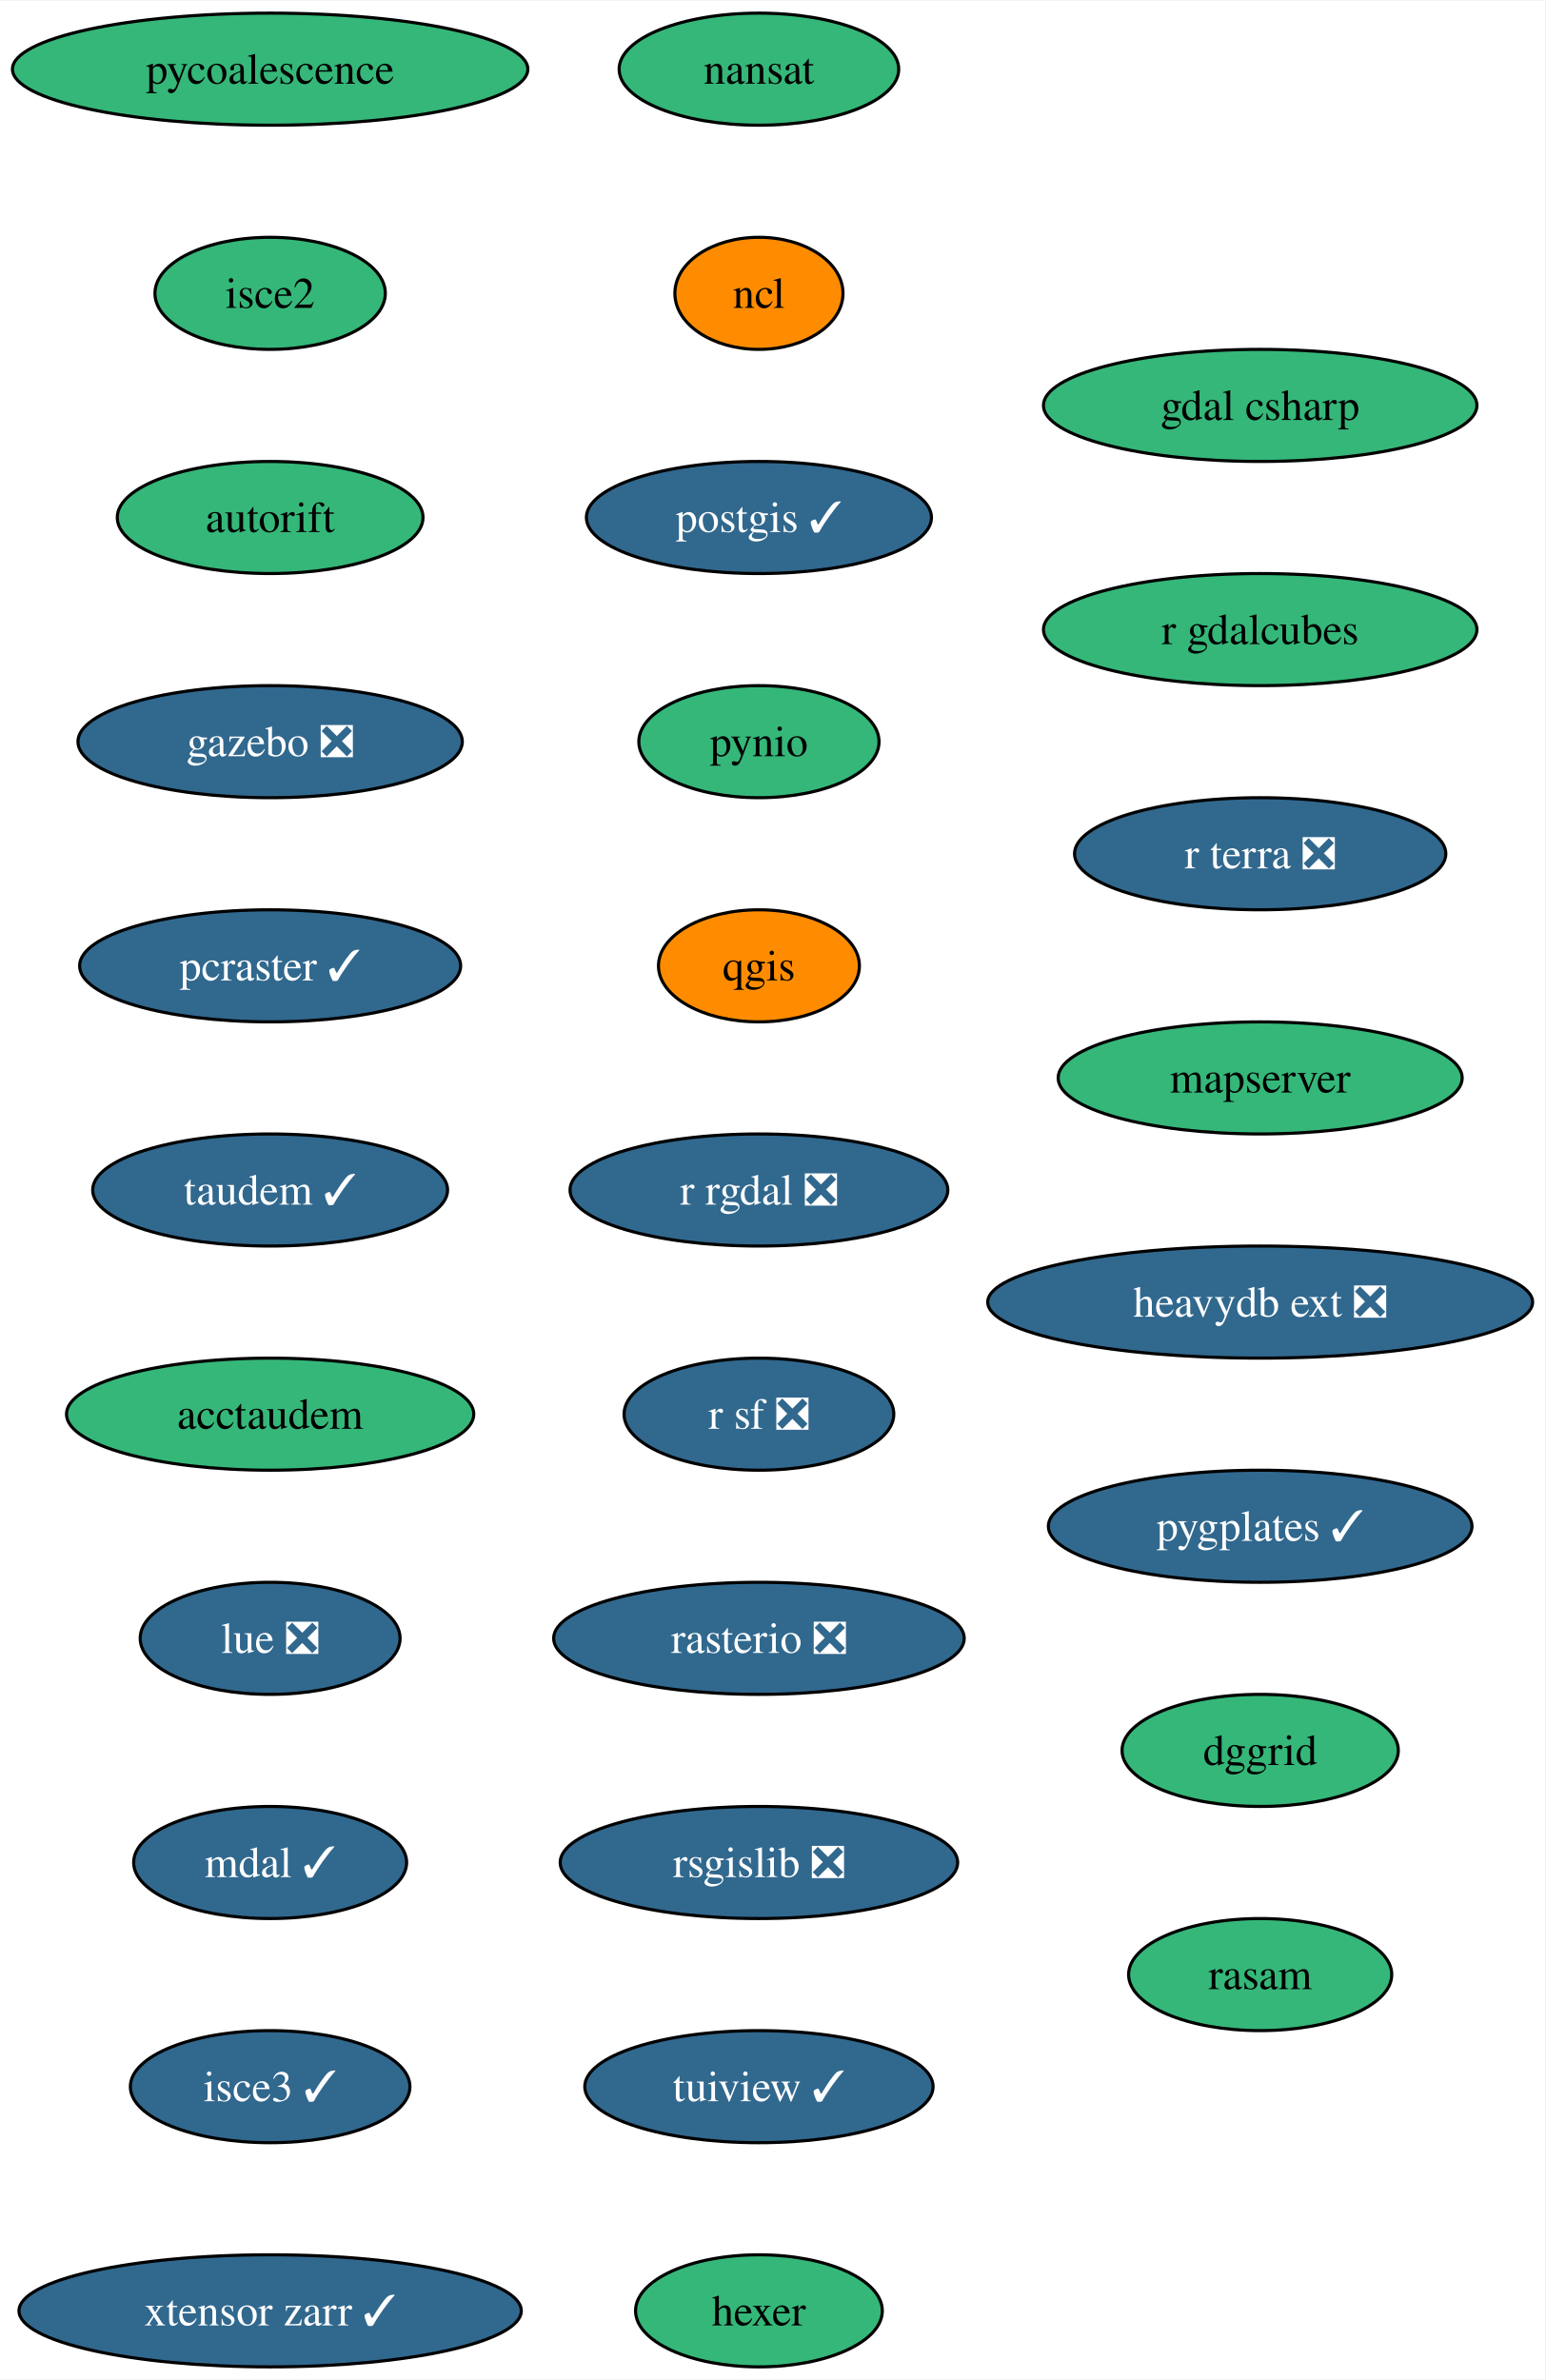
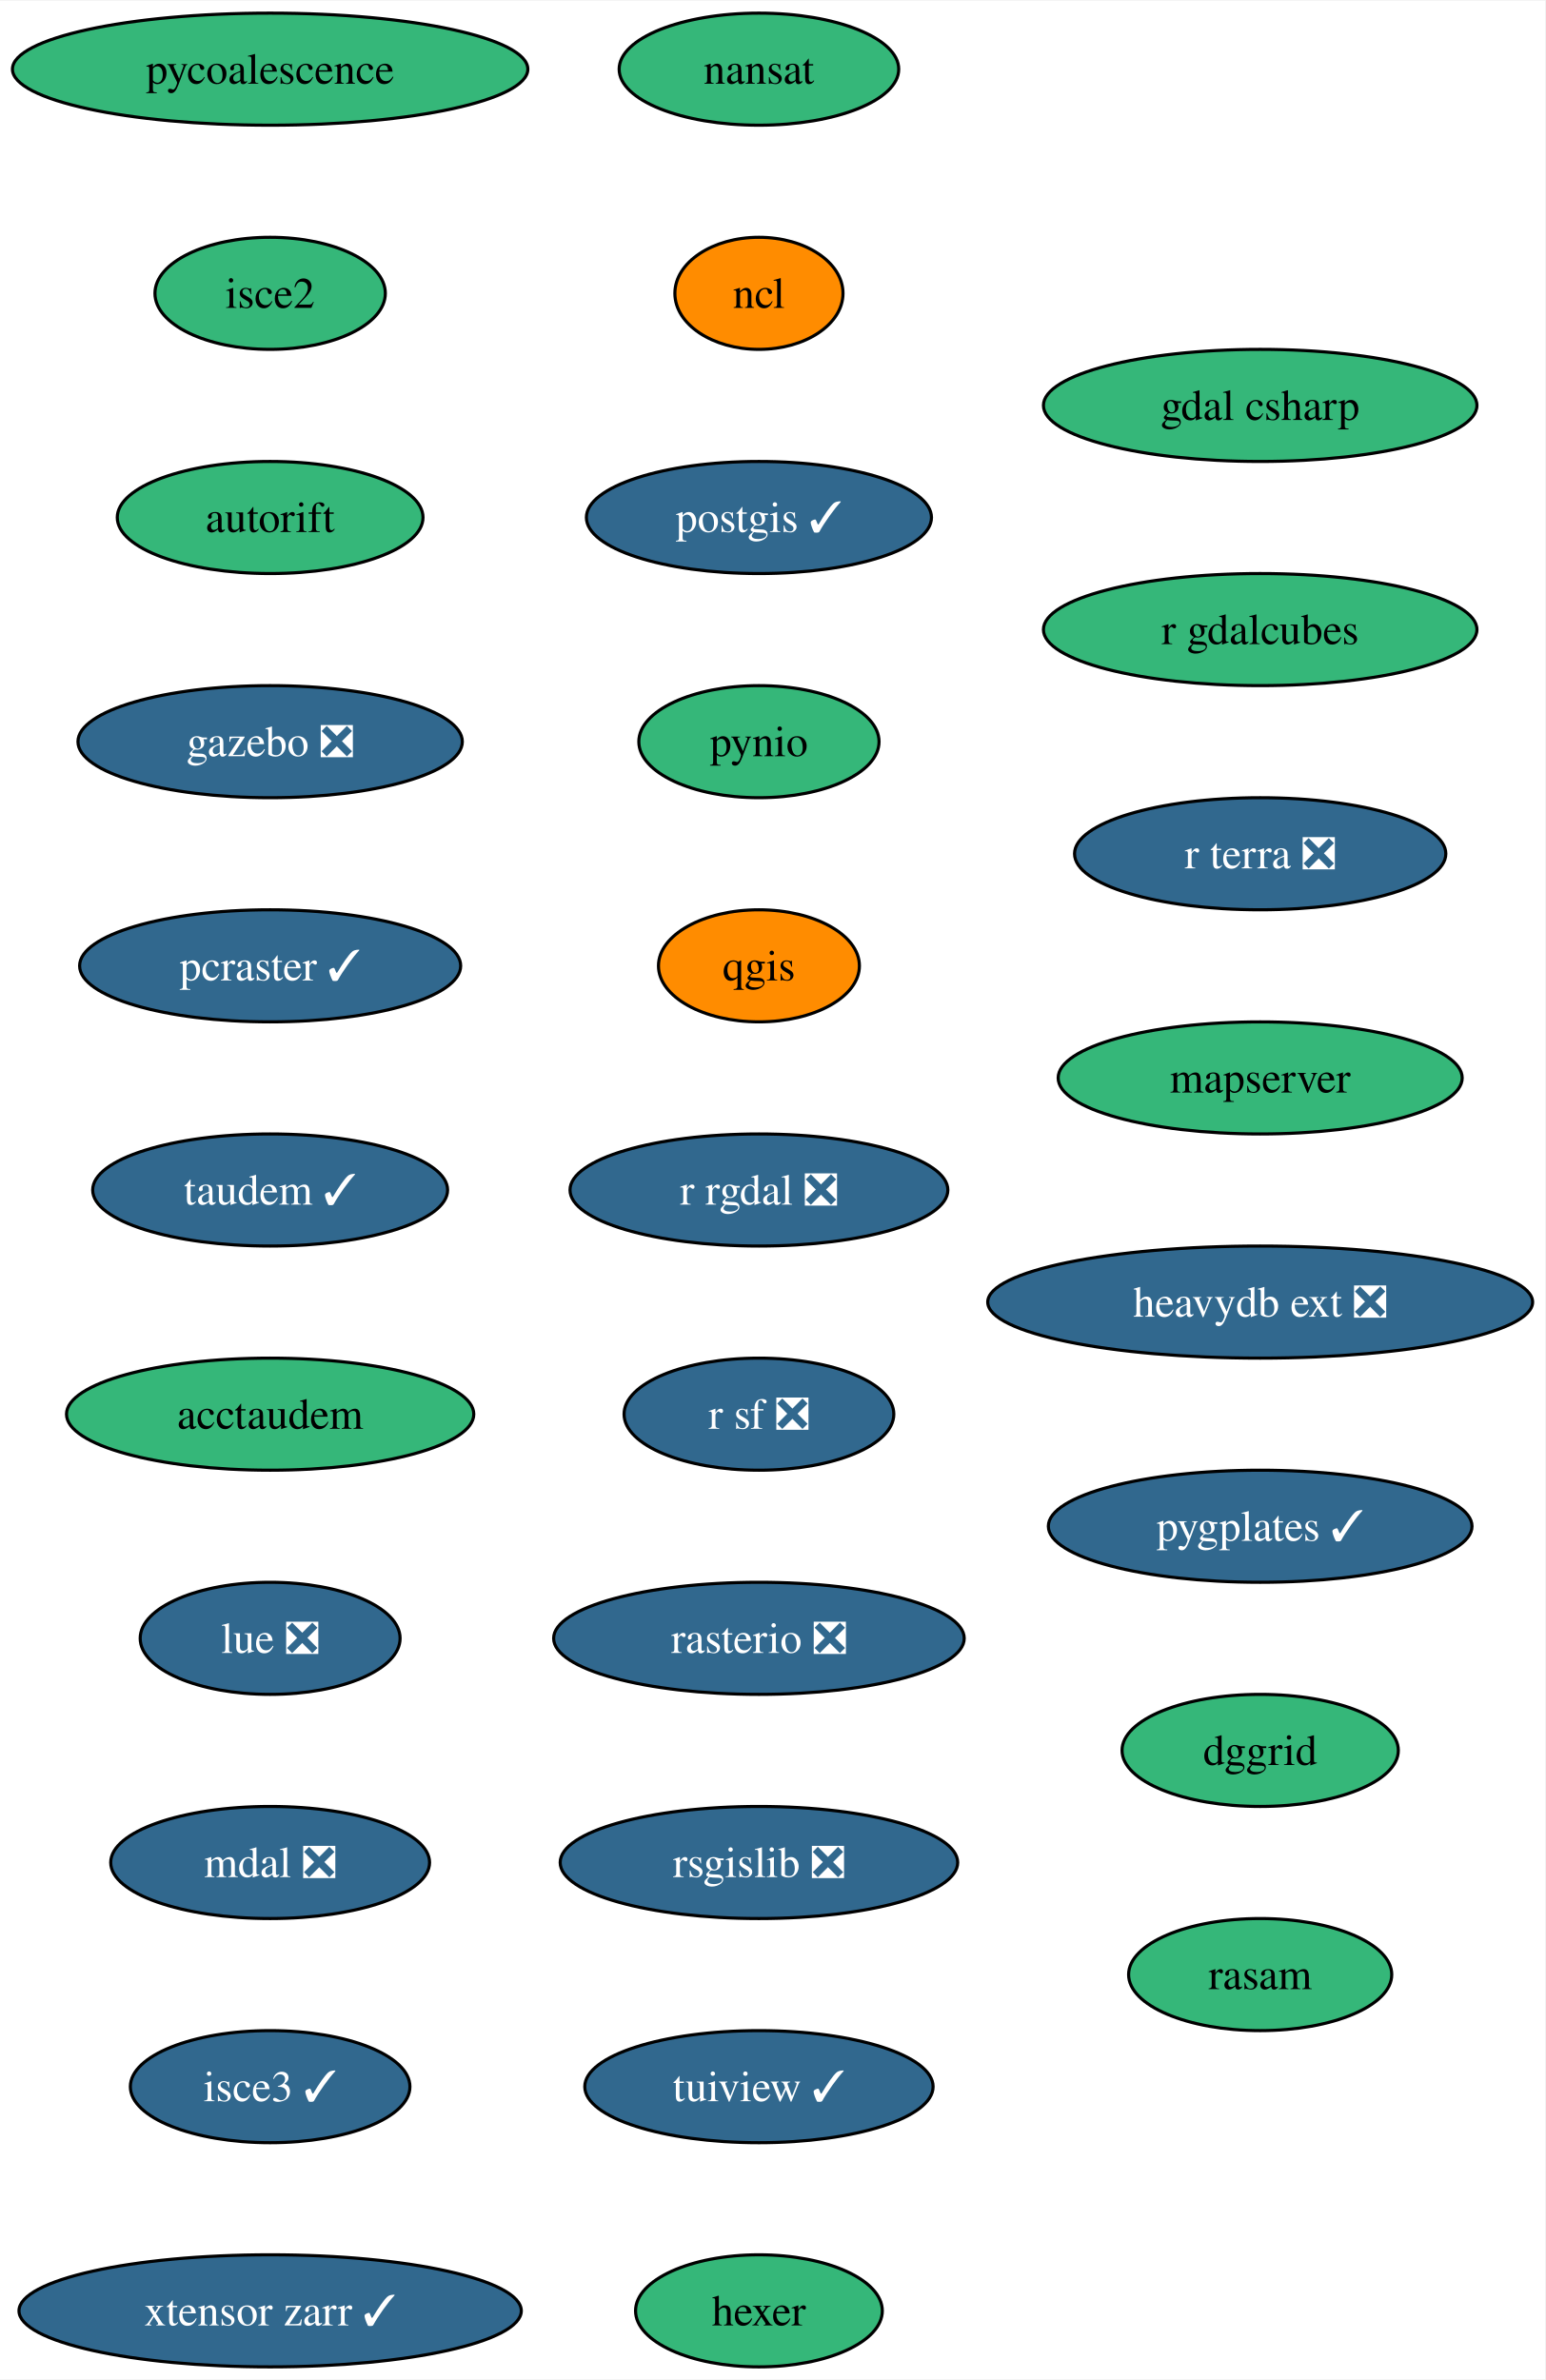
<svg xmlns="http://www.w3.org/2000/svg" xmlns:xlink="http://www.w3.org/1999/xlink" width="496pt" height="764pt" viewBox="0.00 0.00 496.28 764.00">
  <g id="graph0" class="graph" transform="scale(1 1) rotate(0) translate(4 760)">
    <polygon fill="white" stroke="none" points="-4,4 -4,-760 492.28,-760 492.28,4 -4,4" />
    <g id="node1" class="node">
      <g id="a_node1">
        <a xlink:href="https://github.com/conda-forge/nansat-feedstock" xlink:title="nansat">
          <ellipse fill="#35b779" stroke="black" cx="239.77" cy="-738" rx="44.9" ry="18" />
          <text text-anchor="middle" x="239.77" y="-733.33" font-family="Times,serif" font-size="14.00">nansat</text>
        </a>
      </g>
    </g>
    <g id="node2" class="node">
      <g id="a_node2">
        <a xlink:href="https://github.com/conda-forge/ncl-feedstock" xlink:title="ncl">
          <ellipse fill="#ff8c00" stroke="black" cx="239.77" cy="-666" rx="27" ry="18" />
          <text text-anchor="middle" x="239.77" y="-661.33" font-family="Times,serif" font-size="14.00">ncl</text>
        </a>
      </g>
    </g>
    <g id="node3" class="node">
      <g id="a_node3">
        <a xlink:href="https://github.com/conda-forge/postgis-feedstock/pull/103" xlink:title="postgis ✓">
          <ellipse fill="#31688e" stroke="black" cx="239.77" cy="-594" rx="55.42" ry="18" />
          <text text-anchor="middle" x="239.77" y="-589.33" font-family="Times,serif" font-size="14.00" fill="white">postgis ✓</text>
        </a>
      </g>
    </g>
    <g id="node4" class="node">
      <g id="a_node4">
        <a xlink:href="https://github.com/conda-forge/pynio-feedstock" xlink:title="pynio">
          <ellipse fill="#35b779" stroke="black" cx="239.77" cy="-522" rx="38.58" ry="18" />
          <text text-anchor="middle" x="239.77" y="-517.33" font-family="Times,serif" font-size="14.00">pynio</text>
        </a>
      </g>
    </g>
    <g id="node5" class="node">
      <g id="a_node5">
        <a xlink:href="https://github.com/conda-forge/qgis-feedstock" xlink:title="qgis">
          <ellipse fill="#ff8c00" stroke="black" cx="239.77" cy="-450" rx="32.27" ry="18" />
          <text text-anchor="middle" x="239.77" y="-445.32" font-family="Times,serif" font-size="14.00">qgis</text>
        </a>
      </g>
    </g>
    <g id="node6" class="node">
      <g id="a_node6">
        <a xlink:href="https://github.com/conda-forge/r-rgdal-feedstock/pull/81" xlink:title="r rgdal ❎">
          <ellipse fill="#31688e" stroke="black" cx="239.77" cy="-378" rx="60.68" ry="18" />
          <text text-anchor="middle" x="239.77" y="-373.32" font-family="Times,serif" font-size="14.00" fill="white">r rgdal ❎</text>
        </a>
      </g>
    </g>
    <g id="node7" class="node">
      <g id="a_node7">
        <a xlink:href="https://github.com/conda-forge/r-sf-feedstock/pull/111" xlink:title="r sf ❎">
          <ellipse fill="#31688e" stroke="black" cx="239.77" cy="-306" rx="43.32" ry="18" />
          <text text-anchor="middle" x="239.77" y="-301.32" font-family="Times,serif" font-size="14.00" fill="white">r sf ❎</text>
        </a>
      </g>
    </g>
    <g id="node8" class="node">
      <g id="a_node8">
        <a xlink:href="https://github.com/conda-forge/rasterio-feedstock/pull/287" xlink:title="rasterio ❎">
          <ellipse fill="#31688e" stroke="black" cx="239.77" cy="-234" rx="65.94" ry="18" />
          <text text-anchor="middle" x="239.77" y="-229.32" font-family="Times,serif" font-size="14.00" fill="white">rasterio ❎</text>
        </a>
      </g>
    </g>
    <g id="node9" class="node">
      <g id="a_node9">
        <a xlink:href="https://github.com/conda-forge/rsgislib-feedstock/pull/78" xlink:title="rsgislib ❎">
          <ellipse fill="#31688e" stroke="black" cx="239.77" cy="-162" rx="63.84" ry="18" />
          <text text-anchor="middle" x="239.77" y="-157.32" font-family="Times,serif" font-size="14.00" fill="white">rsgislib ❎</text>
        </a>
      </g>
    </g>
    <g id="node10" class="node">
      <g id="a_node10">
        <a xlink:href="https://github.com/conda-forge/tuiview-feedstock/pull/58" xlink:title="tuiview ✓">
          <ellipse fill="#31688e" stroke="black" cx="239.77" cy="-90" rx="55.94" ry="18" />
          <text text-anchor="middle" x="239.77" y="-85.33" font-family="Times,serif" font-size="14.00" fill="white">tuiview ✓</text>
        </a>
      </g>
    </g>
    <g id="node11" class="node">
      <g id="a_node11">
        <a xlink:href="https://github.com/conda-forge/hexer-feedstock" xlink:title="hexer">
          <ellipse fill="#35b779" stroke="black" cx="239.77" cy="-18" rx="39.63" ry="18" />
          <text text-anchor="middle" x="239.77" y="-13.32" font-family="Times,serif" font-size="14.00">hexer</text>
        </a>
      </g>
    </g>
    <g id="node12" class="node">
      <g id="a_node12">
        <a xlink:href="https://github.com/conda-forge/pycoalescence-feedstock" xlink:title="pycoalescence">
          <ellipse fill="#35b779" stroke="black" cx="82.77" cy="-738" rx="82.77" ry="18" />
          <text text-anchor="middle" x="82.77" y="-733.33" font-family="Times,serif" font-size="14.00">pycoalescence</text>
        </a>
      </g>
    </g>
    <g id="node13" class="node">
      <g id="a_node13">
        <a xlink:href="https://github.com/conda-forge/isce2-feedstock" xlink:title="isce2">
          <ellipse fill="#35b779" stroke="black" cx="82.77" cy="-666" rx="37" ry="18" />
          <text text-anchor="middle" x="82.77" y="-661.33" font-family="Times,serif" font-size="14.00">isce2</text>
        </a>
      </g>
    </g>
    <g id="node14" class="node">
      <g id="a_node14">
        <a xlink:href="https://github.com/conda-forge/autorift-feedstock" xlink:title="autorift">
          <ellipse fill="#35b779" stroke="black" cx="82.77" cy="-594" rx="49.1" ry="18" />
          <text text-anchor="middle" x="82.77" y="-589.33" font-family="Times,serif" font-size="14.00">autorift</text>
        </a>
      </g>
    </g>
    <g id="node15" class="node">
      <g id="a_node15">
        <a xlink:href="https://github.com/conda-forge/gazebo-feedstock/pull/196" xlink:title="gazebo ❎">
          <ellipse fill="#31688e" stroke="black" cx="82.77" cy="-522" rx="61.73" ry="18" />
          <text text-anchor="middle" x="82.77" y="-517.33" font-family="Times,serif" font-size="14.00" fill="white">gazebo ❎</text>
        </a>
      </g>
    </g>
    <g id="node16" class="node">
      <g id="a_node16">
        <a xlink:href="https://github.com/conda-forge/pcraster-feedstock/pull/27" xlink:title="pcraster ✓">
          <ellipse fill="#31688e" stroke="black" cx="82.77" cy="-450" rx="61.2" ry="18" />
          <text text-anchor="middle" x="82.77" y="-445.32" font-family="Times,serif" font-size="14.00" fill="white">pcraster ✓</text>
        </a>
      </g>
    </g>
    <g id="node17" class="node">
      <g id="a_node17">
        <a xlink:href="https://github.com/conda-forge/taudem-feedstock/pull/17" xlink:title="taudem ✓">
          <ellipse fill="#31688e" stroke="black" cx="82.77" cy="-378" rx="57" ry="18" />
          <text text-anchor="middle" x="82.77" y="-373.32" font-family="Times,serif" font-size="14.00" fill="white">taudem ✓</text>
        </a>
      </g>
    </g>
    <g id="node18" class="node">
      <g id="a_node18">
        <a xlink:href="https://github.com/conda-forge/acctaudem-feedstock" xlink:title="acctaudem">
          <ellipse fill="#35b779" stroke="black" cx="82.77" cy="-306" rx="65.41" ry="18" />
          <text text-anchor="middle" x="82.77" y="-301.32" font-family="Times,serif" font-size="14.00">acctaudem</text>
        </a>
      </g>
    </g>
    <g id="node19" class="node">
      <g id="a_node19">
        <a xlink:href="https://github.com/conda-forge/lue-feedstock/pull/44" xlink:title="lue ❎">
          <ellipse fill="#31688e" stroke="black" cx="82.77" cy="-234" rx="41.74" ry="18" />
          <text text-anchor="middle" x="82.77" y="-229.32" font-family="Times,serif" font-size="14.00" fill="white">lue ❎</text>
        </a>
      </g>
    </g>
    <g id="node20" class="node">
      <g id="a_node20">
-         <a xlink:href="https://github.com/conda-forge/mdal-feedstock/pull/48" xlink:title="mdal ✓">
-           <ellipse fill="#31688e" stroke="black" cx="82.77" cy="-162" rx="43.84" ry="18" />
-           <text text-anchor="middle" x="82.77" y="-157.32" font-family="Times,serif" font-size="14.00" fill="white">mdal ✓</text>
+         <a xlink:href="https://github.com/conda-forge/mdal-feedstock/pull/48" xlink:title="mdal ❎">
+           <ellipse fill="#31688e" stroke="black" cx="82.77" cy="-162" rx="51.21" ry="18" />
+           <text text-anchor="middle" x="82.77" y="-157.32" font-family="Times,serif" font-size="14.00" fill="white">mdal ❎</text>
        </a>
      </g>
    </g>
    <g id="node21" class="node">
      <g id="a_node21">
        <a xlink:href="https://github.com/conda-forge/isce3-feedstock/pull/54" xlink:title="isce3 ✓">
          <ellipse fill="#31688e" stroke="black" cx="82.77" cy="-90" rx="44.9" ry="18" />
          <text text-anchor="middle" x="82.77" y="-85.33" font-family="Times,serif" font-size="14.00" fill="white">isce3 ✓</text>
        </a>
      </g>
    </g>
    <g id="node22" class="node">
      <g id="a_node22">
        <a xlink:href="https://github.com/conda-forge/xtensor-zarr-feedstock/pull/13" xlink:title="xtensor zarr ✓">
          <ellipse fill="#31688e" stroke="black" cx="82.77" cy="-18" rx="80.67" ry="18" />
          <text text-anchor="middle" x="82.77" y="-13.32" font-family="Times,serif" font-size="14.00" fill="white">xtensor zarr ✓</text>
        </a>
      </g>
    </g>
    <g id="node23" class="node">
      <g id="a_node23">
        <a xlink:href="https://github.com/conda-forge/gdal-csharp-feedstock" xlink:title="gdal csharp">
          <ellipse fill="#35b779" stroke="black" cx="400.77" cy="-630" rx="69.62" ry="18" />
          <text text-anchor="middle" x="400.77" y="-625.33" font-family="Times,serif" font-size="14.00">gdal csharp</text>
        </a>
      </g>
    </g>
    <g id="node24" class="node">
      <g id="a_node24">
        <a xlink:href="https://github.com/conda-forge/r-gdalcubes-feedstock" xlink:title="r gdalcubes">
          <ellipse fill="#35b779" stroke="black" cx="400.77" cy="-558" rx="69.62" ry="18" />
          <text text-anchor="middle" x="400.77" y="-553.33" font-family="Times,serif" font-size="14.00">r gdalcubes</text>
        </a>
      </g>
    </g>
    <g id="node25" class="node">
      <g id="a_node25">
        <a xlink:href="https://github.com/conda-forge/r-terra-feedstock/pull/81" xlink:title="r terra ❎">
          <ellipse fill="#31688e" stroke="black" cx="400.77" cy="-486" rx="59.63" ry="18" />
          <text text-anchor="middle" x="400.77" y="-481.32" font-family="Times,serif" font-size="14.00" fill="white">r terra ❎</text>
        </a>
      </g>
    </g>
    <g id="node26" class="node">
      <g id="a_node26">
        <a xlink:href="https://github.com/conda-forge/mapserver-feedstock" xlink:title="mapserver">
          <ellipse fill="#35b779" stroke="black" cx="400.77" cy="-414" rx="64.89" ry="18" />
          <text text-anchor="middle" x="400.77" y="-409.32" font-family="Times,serif" font-size="14.00">mapserver</text>
        </a>
      </g>
    </g>
    <g id="node27" class="node">
      <g id="a_node27">
        <a xlink:href="https://github.com/conda-forge/heavydb-ext-feedstock/pull/64" xlink:title="heavydb ext ❎">
          <ellipse fill="#31688e" stroke="black" cx="400.77" cy="-342" rx="87.51" ry="18" />
          <text text-anchor="middle" x="400.77" y="-337.32" font-family="Times,serif" font-size="14.00" fill="white">heavydb ext ❎</text>
        </a>
      </g>
    </g>
    <g id="node28" class="node">
      <g id="a_node28">
        <a xlink:href="https://github.com/conda-forge/pygplates-feedstock/pull/17" xlink:title="pygplates ✓">
          <ellipse fill="#31688e" stroke="black" cx="400.77" cy="-270" rx="68.04" ry="18" />
          <text text-anchor="middle" x="400.77" y="-265.32" font-family="Times,serif" font-size="14.00" fill="white">pygplates ✓</text>
        </a>
      </g>
    </g>
    <g id="node29" class="node">
      <g id="a_node29">
        <a xlink:href="https://github.com/conda-forge/dggrid-feedstock" xlink:title="dggrid">
          <ellipse fill="#35b779" stroke="black" cx="400.77" cy="-198" rx="44.37" ry="18" />
          <text text-anchor="middle" x="400.77" y="-193.32" font-family="Times,serif" font-size="14.00">dggrid</text>
        </a>
      </g>
    </g>
    <g id="node30" class="node">
      <g id="a_node30">
        <a xlink:href="https://github.com/conda-forge/rasam-feedstock" xlink:title="rasam">
          <ellipse fill="#35b779" stroke="black" cx="400.77" cy="-126" rx="42.26" ry="18" />
          <text text-anchor="middle" x="400.77" y="-121.33" font-family="Times,serif" font-size="14.00">rasam</text>
        </a>
      </g>
    </g>
  </g>
</svg>
